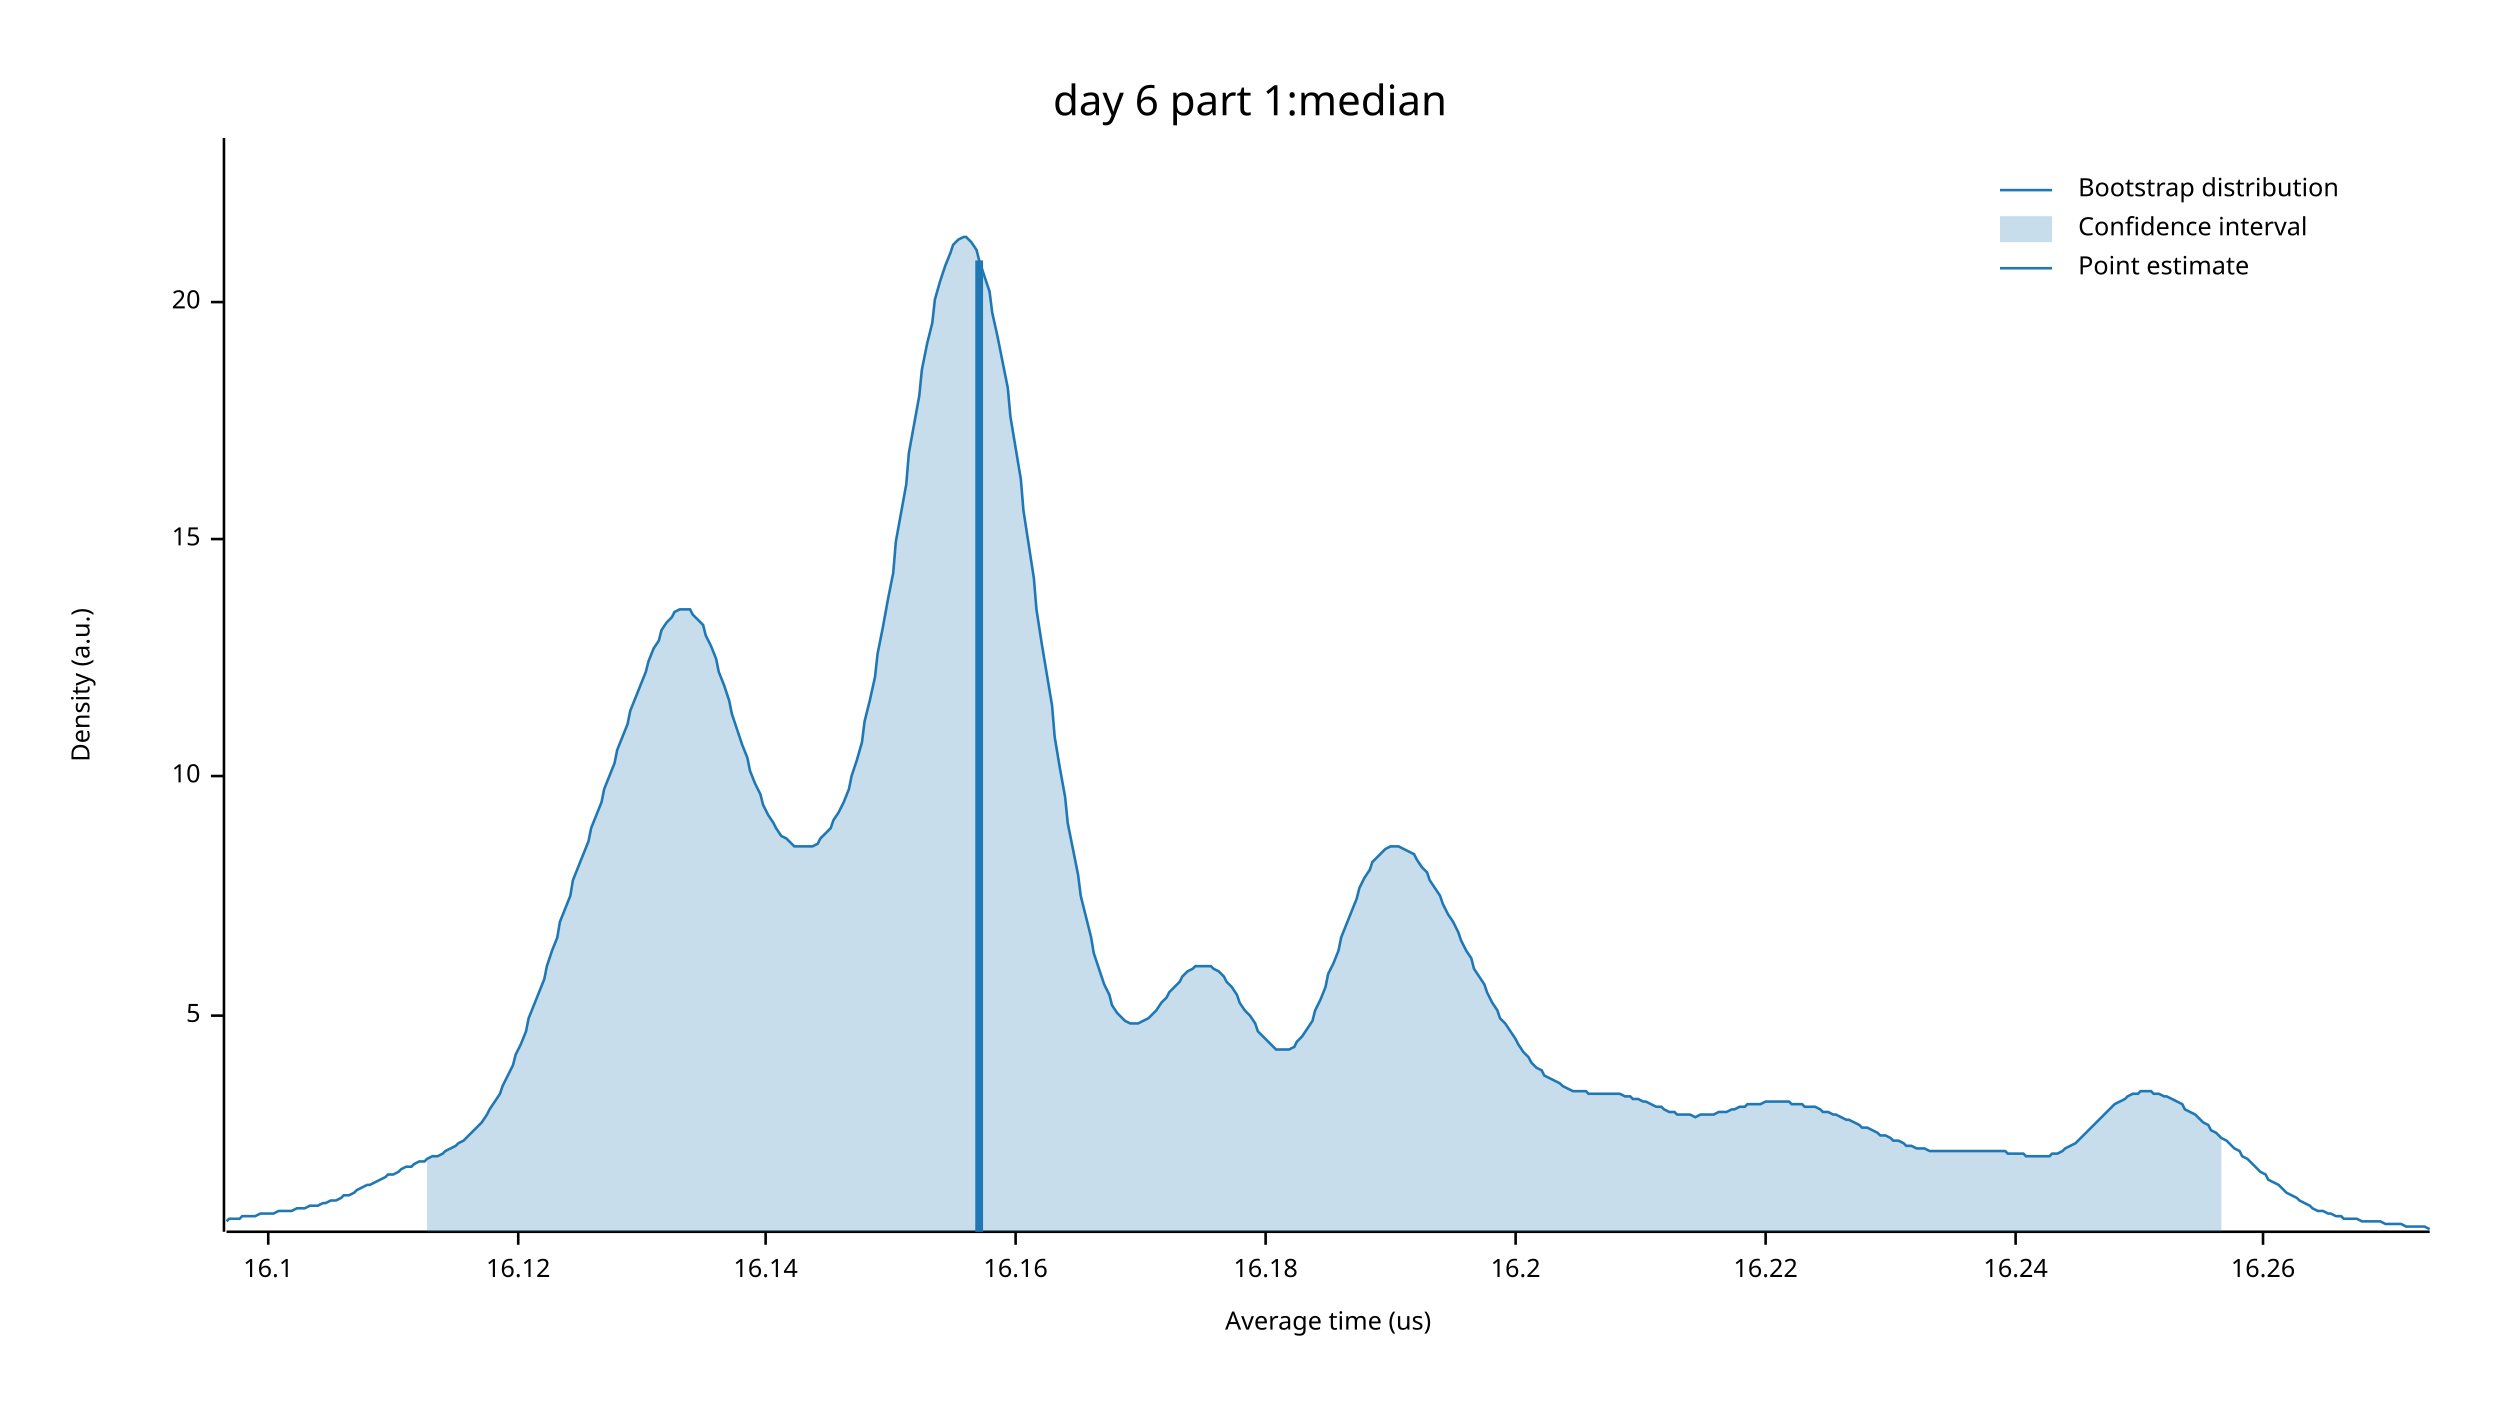
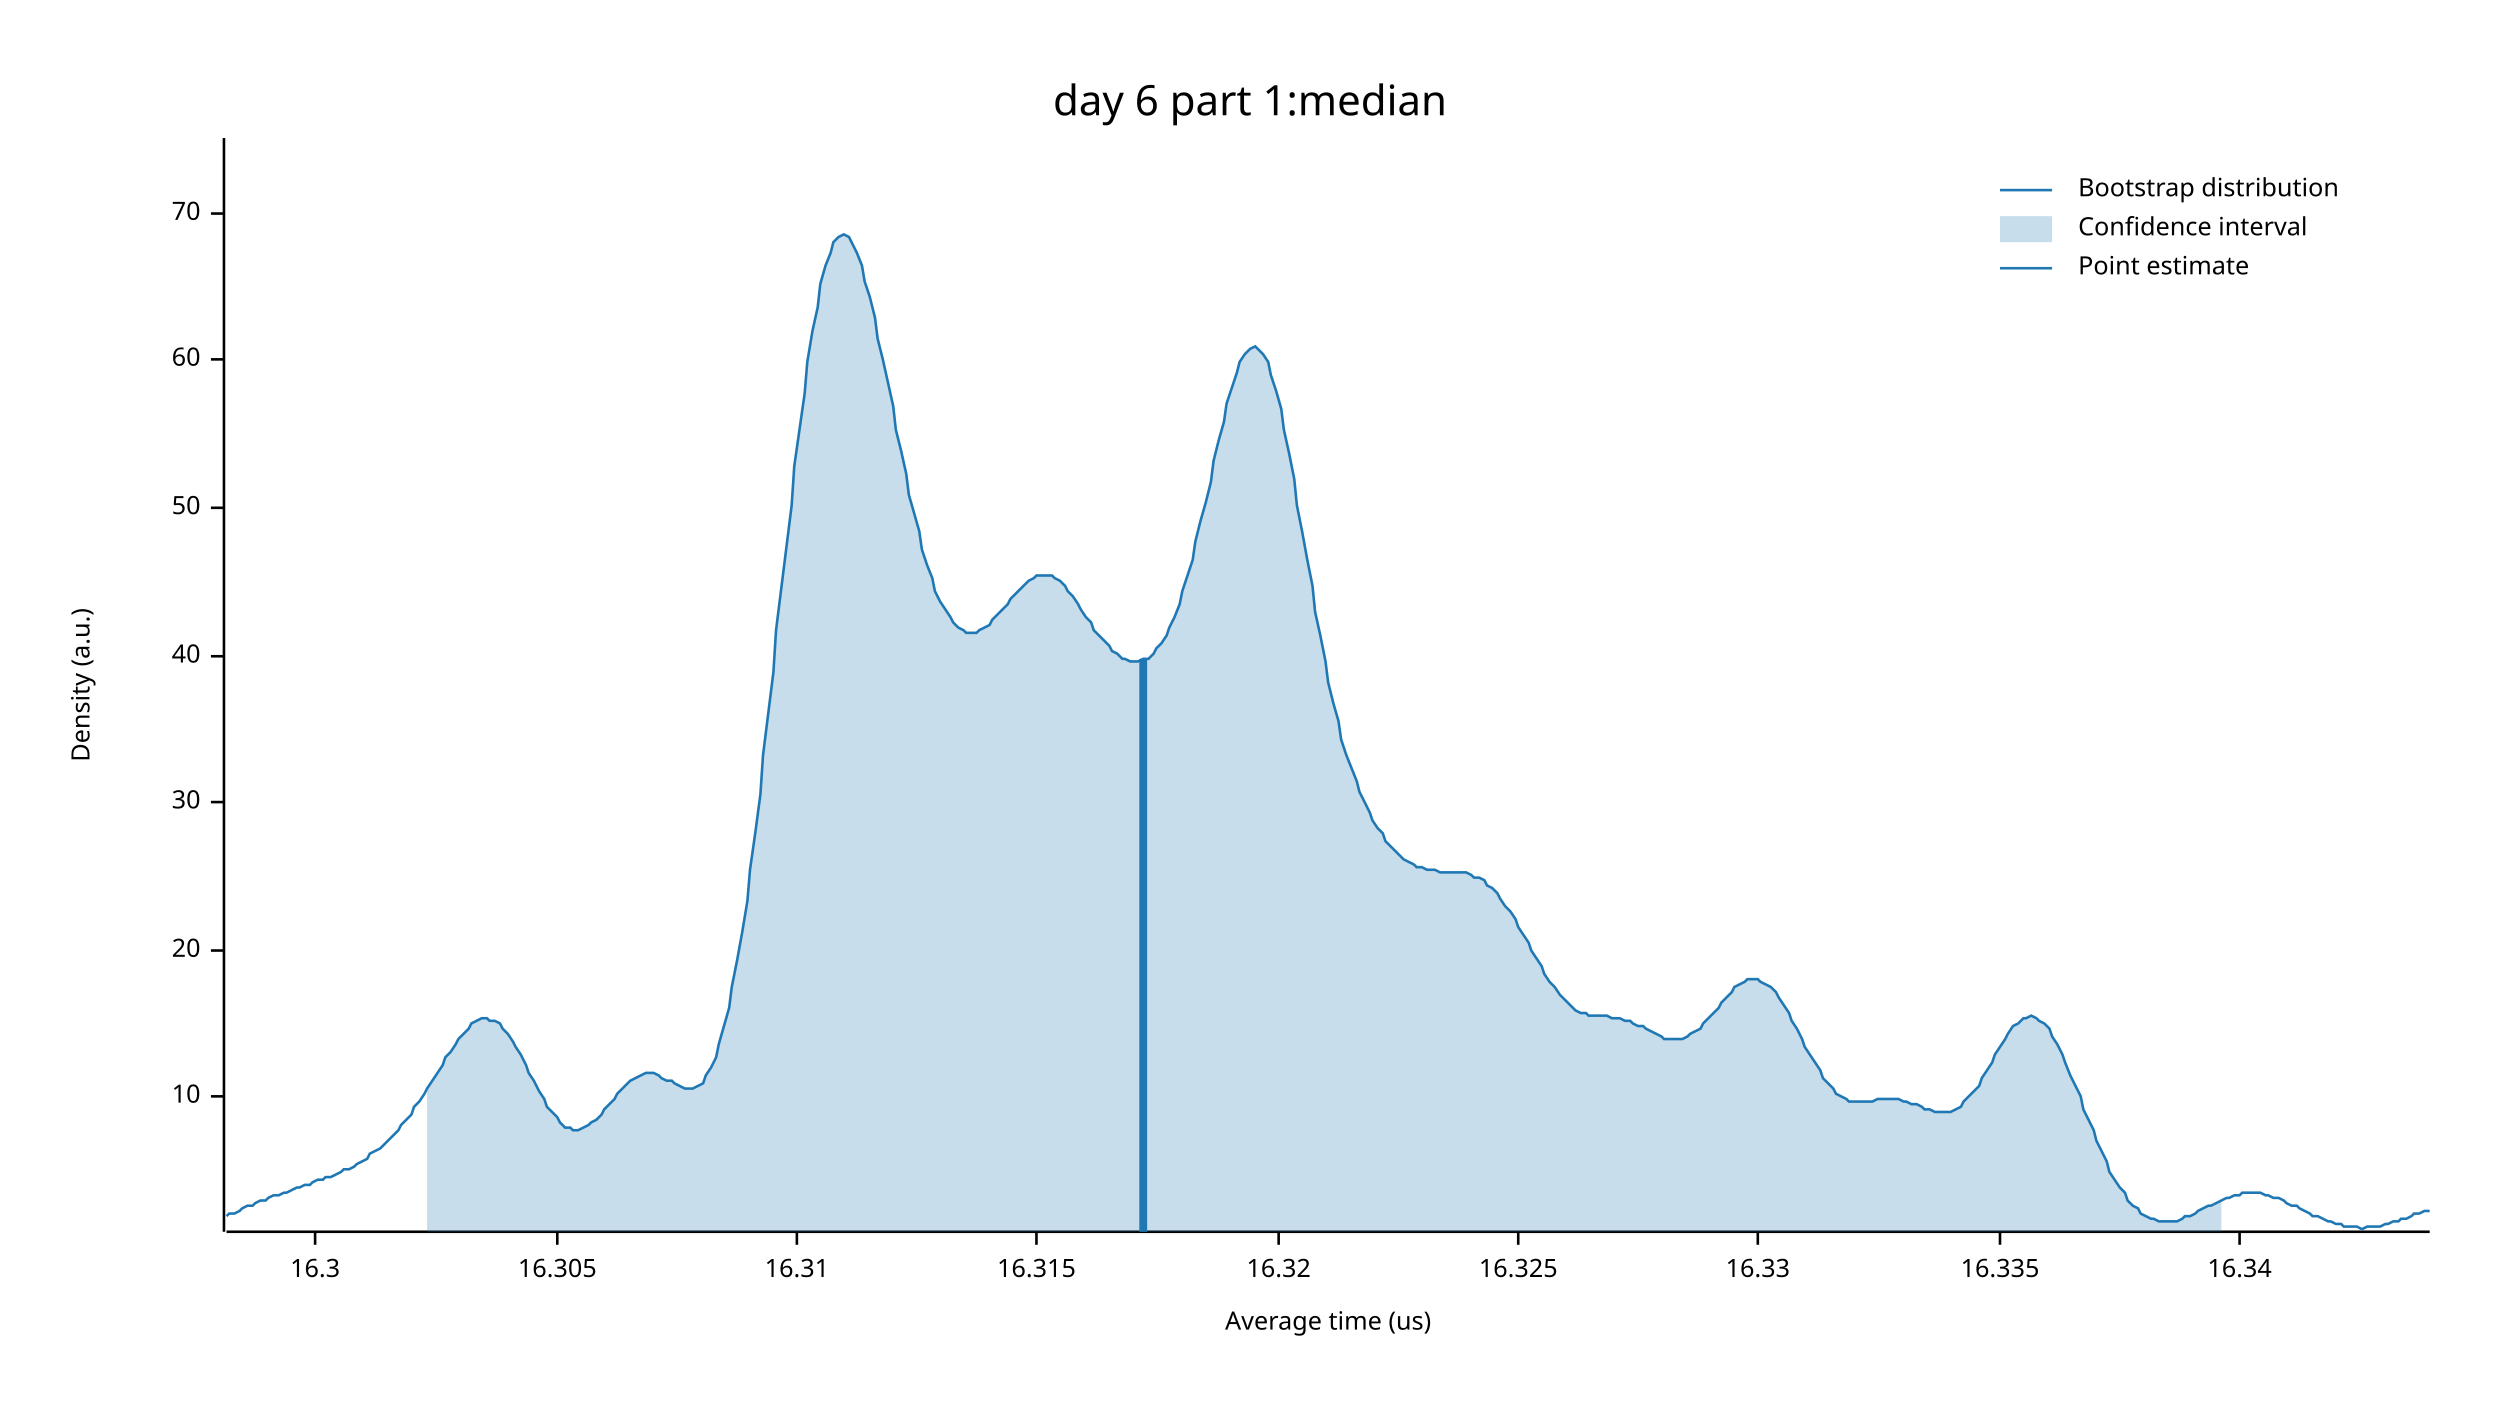
<svg xmlns="http://www.w3.org/2000/svg" width="960" height="540" viewBox="0 0 960 540">
  <text x="480" y="32" dy="0.76em" text-anchor="middle" font-family="sans-serif" font-size="16.129" opacity="1" fill="#000000">
day 6 part 1:median
</text>
  <text x="27" y="263" dy="0.76em" text-anchor="middle" font-family="sans-serif" font-size="9.677" opacity="1" fill="#000000" transform="rotate(270, 27, 263)">
Density (a.u.)
</text>
  <text x="510" y="513" dy="-0.5ex" text-anchor="middle" font-family="sans-serif" font-size="9.677" opacity="1" fill="#000000">
Average time (us)
</text>
  <polyline fill="none" opacity="1" stroke="#000000" stroke-width="1" points="86,53 86,473 " />
-   <text x="77" y="390" dy="0.5ex" text-anchor="end" font-family="sans-serif" font-size="9.677" opacity="1" fill="#000000">
- 5
- </text>
-   <polyline fill="none" opacity="1" stroke="#000000" stroke-width="1" points="81,390 86,390 " />
-   <text x="77" y="298" dy="0.5ex" text-anchor="end" font-family="sans-serif" font-size="9.677" opacity="1" fill="#000000">
+   <text x="77" y="421" dy="0.5ex" text-anchor="end" font-family="sans-serif" font-size="9.677" opacity="1" fill="#000000">
10
</text>
-   <polyline fill="none" opacity="1" stroke="#000000" stroke-width="1" points="81,298 86,298 " />
-   <text x="77" y="207" dy="0.5ex" text-anchor="end" font-family="sans-serif" font-size="9.677" opacity="1" fill="#000000">
- 15
- </text>
-   <polyline fill="none" opacity="1" stroke="#000000" stroke-width="1" points="81,207 86,207 " />
-   <text x="77" y="116" dy="0.5ex" text-anchor="end" font-family="sans-serif" font-size="9.677" opacity="1" fill="#000000">
+   <polyline fill="none" opacity="1" stroke="#000000" stroke-width="1" points="81,421 86,421 " />
+   <text x="77" y="365" dy="0.5ex" text-anchor="end" font-family="sans-serif" font-size="9.677" opacity="1" fill="#000000">
20
</text>
-   <polyline fill="none" opacity="1" stroke="#000000" stroke-width="1" points="81,116 86,116 " />
+   <polyline fill="none" opacity="1" stroke="#000000" stroke-width="1" points="81,365 86,365 " />
+   <text x="77" y="308" dy="0.5ex" text-anchor="end" font-family="sans-serif" font-size="9.677" opacity="1" fill="#000000">
+ 30
+ </text>
+   <polyline fill="none" opacity="1" stroke="#000000" stroke-width="1" points="81,308 86,308 " />
+   <text x="77" y="252" dy="0.5ex" text-anchor="end" font-family="sans-serif" font-size="9.677" opacity="1" fill="#000000">
+ 40
+ </text>
+   <polyline fill="none" opacity="1" stroke="#000000" stroke-width="1" points="81,252 86,252 " />
+   <text x="77" y="195" dy="0.5ex" text-anchor="end" font-family="sans-serif" font-size="9.677" opacity="1" fill="#000000">
+ 50
+ </text>
+   <polyline fill="none" opacity="1" stroke="#000000" stroke-width="1" points="81,195 86,195 " />
+   <text x="77" y="138" dy="0.5ex" text-anchor="end" font-family="sans-serif" font-size="9.677" opacity="1" fill="#000000">
+ 60
+ </text>
+   <polyline fill="none" opacity="1" stroke="#000000" stroke-width="1" points="81,138 86,138 " />
+   <text x="77" y="82" dy="0.5ex" text-anchor="end" font-family="sans-serif" font-size="9.677" opacity="1" fill="#000000">
+ 70
+ </text>
+   <polyline fill="none" opacity="1" stroke="#000000" stroke-width="1" points="81,82 86,82 " />
  <polyline fill="none" opacity="1" stroke="#000000" stroke-width="1" points="87,473 933,473 " />
-   <text x="103" y="483" dy="0.76em" text-anchor="middle" font-family="sans-serif" font-size="9.677" opacity="1" fill="#000000">
- 16.1
+   <text x="121" y="483" dy="0.76em" text-anchor="middle" font-family="sans-serif" font-size="9.677" opacity="1" fill="#000000">
+ 16.3
</text>
-   <polyline fill="none" opacity="1" stroke="#000000" stroke-width="1" points="103,473 103,478 " />
-   <text x="199" y="483" dy="0.76em" text-anchor="middle" font-family="sans-serif" font-size="9.677" opacity="1" fill="#000000">
- 16.12
+   <polyline fill="none" opacity="1" stroke="#000000" stroke-width="1" points="121,473 121,478 " />
+   <text x="214" y="483" dy="0.76em" text-anchor="middle" font-family="sans-serif" font-size="9.677" opacity="1" fill="#000000">
+ 16.305
</text>
-   <polyline fill="none" opacity="1" stroke="#000000" stroke-width="1" points="199,473 199,478 " />
-   <text x="294" y="483" dy="0.76em" text-anchor="middle" font-family="sans-serif" font-size="9.677" opacity="1" fill="#000000">
- 16.14
+   <polyline fill="none" opacity="1" stroke="#000000" stroke-width="1" points="214,473 214,478 " />
+   <text x="306" y="483" dy="0.76em" text-anchor="middle" font-family="sans-serif" font-size="9.677" opacity="1" fill="#000000">
+ 16.31
</text>
-   <polyline fill="none" opacity="1" stroke="#000000" stroke-width="1" points="294,473 294,478 " />
-   <text x="390" y="483" dy="0.76em" text-anchor="middle" font-family="sans-serif" font-size="9.677" opacity="1" fill="#000000">
- 16.16
+   <polyline fill="none" opacity="1" stroke="#000000" stroke-width="1" points="306,473 306,478 " />
+   <text x="398" y="483" dy="0.76em" text-anchor="middle" font-family="sans-serif" font-size="9.677" opacity="1" fill="#000000">
+ 16.315
</text>
-   <polyline fill="none" opacity="1" stroke="#000000" stroke-width="1" points="390,473 390,478 " />
-   <text x="486" y="483" dy="0.76em" text-anchor="middle" font-family="sans-serif" font-size="9.677" opacity="1" fill="#000000">
- 16.18
+   <polyline fill="none" opacity="1" stroke="#000000" stroke-width="1" points="398,473 398,478 " />
+   <text x="491" y="483" dy="0.76em" text-anchor="middle" font-family="sans-serif" font-size="9.677" opacity="1" fill="#000000">
+ 16.32
</text>
-   <polyline fill="none" opacity="1" stroke="#000000" stroke-width="1" points="486,473 486,478 " />
-   <text x="582" y="483" dy="0.76em" text-anchor="middle" font-family="sans-serif" font-size="9.677" opacity="1" fill="#000000">
- 16.2
+   <polyline fill="none" opacity="1" stroke="#000000" stroke-width="1" points="491,473 491,478 " />
+   <text x="583" y="483" dy="0.76em" text-anchor="middle" font-family="sans-serif" font-size="9.677" opacity="1" fill="#000000">
+ 16.325
</text>
-   <polyline fill="none" opacity="1" stroke="#000000" stroke-width="1" points="582,473 582,478 " />
-   <text x="678" y="483" dy="0.76em" text-anchor="middle" font-family="sans-serif" font-size="9.677" opacity="1" fill="#000000">
- 16.22
+   <polyline fill="none" opacity="1" stroke="#000000" stroke-width="1" points="583,473 583,478 " />
+   <text x="675" y="483" dy="0.76em" text-anchor="middle" font-family="sans-serif" font-size="9.677" opacity="1" fill="#000000">
+ 16.33
</text>
-   <polyline fill="none" opacity="1" stroke="#000000" stroke-width="1" points="678,473 678,478 " />
-   <text x="774" y="483" dy="0.76em" text-anchor="middle" font-family="sans-serif" font-size="9.677" opacity="1" fill="#000000">
- 16.24
+   <polyline fill="none" opacity="1" stroke="#000000" stroke-width="1" points="675,473 675,478 " />
+   <text x="768" y="483" dy="0.76em" text-anchor="middle" font-family="sans-serif" font-size="9.677" opacity="1" fill="#000000">
+ 16.335
</text>
-   <polyline fill="none" opacity="1" stroke="#000000" stroke-width="1" points="774,473 774,478 " />
-   <text x="869" y="483" dy="0.76em" text-anchor="middle" font-family="sans-serif" font-size="9.677" opacity="1" fill="#000000">
- 16.26
+   <polyline fill="none" opacity="1" stroke="#000000" stroke-width="1" points="768,473 768,478 " />
+   <text x="860" y="483" dy="0.76em" text-anchor="middle" font-family="sans-serif" font-size="9.677" opacity="1" fill="#000000">
+ 16.34
</text>
-   <polyline fill="none" opacity="1" stroke="#000000" stroke-width="1" points="869,473 869,478 " />
-   <polyline fill="none" opacity="1" stroke="#1F78B4" stroke-width="1" points="87,469 88,468 90,468 92,468 93,467 95,467 97,467 98,467 100,466 102,466 103,466 105,466 107,465 109,465 110,465 112,465 114,464 115,464 117,464 119,463 120,463 122,463 124,462 125,462 127,461 129,461 131,460 132,459 134,459 136,458 137,457 139,456 141,455 142,455 144,454 146,453 148,452 149,451 151,451 153,450 154,449 156,448 158,448 159,447 161,446 163,446 164,445 166,444 168,444 170,443 171,442 173,441 175,440 176,439 178,438 180,436 181,435 183,433 185,431 187,428 188,426 190,423 192,420 193,417 195,413 197,409 198,405 200,401 202,396 203,391 205,386 207,381 209,376 210,371 212,365 214,360 215,354 217,349 219,344 220,338 222,333 224,328 226,323 227,318 229,313 231,308 232,303 234,298 236,293 237,288 239,283 241,278 242,273 244,268 246,263 248,258 249,254 251,249 253,246 254,242 256,239 258,237 259,235 261,234 263,234 265,234 266,236 268,238 270,240 271,244 273,248 275,253 276,258 278,263 280,269 281,274 283,280 285,286 287,291 288,296 290,301 292,305 293,309 295,313 297,316 298,318 300,321 302,322 304,324 305,325 307,325 309,325 310,325 312,325 314,324 315,322 317,320 319,318 320,315 322,312 324,308 326,303 327,298 329,292 331,285 332,277 334,269 336,260 337,251 339,241 341,230 343,220 344,208 346,197 348,186 349,174 351,163 353,152 354,142 356,132 358,124 359,115 361,108 363,102 365,97 366,94 368,92 370,91 371,91 373,93 375,96 376,100 378,106 380,112 381,120 383,129 385,139 387,149 388,160 390,172 392,184 393,196 395,209 397,222 398,234 400,247 402,259 404,271 405,283 407,295 409,306 410,316 412,326 414,336 415,344 417,352 419,360 420,366 422,372 424,378 426,382 427,386 429,389 431,391 432,392 434,393 436,393 437,393 439,392 441,391 443,389 444,388 446,385 448,383 449,381 451,379 453,377 454,375 456,373 458,372 459,371 461,371 463,371 465,371 466,372 468,373 470,375 471,377 473,379 475,382 476,385 478,388 480,390 482,393 483,396 485,398 487,400 488,401 490,403 492,403 493,403 495,403 497,402 498,400 500,398 502,395 504,392 505,388 507,384 509,379 510,374 512,370 514,365 515,360 517,355 519,350 521,345 522,341 524,337 526,334 527,331 529,329 531,327 532,326 534,325 536,325 537,325 539,326 541,327 543,328 544,330 546,333 548,335 549,338 551,341 553,344 554,347 556,351 558,354 560,358 561,361 563,365 565,368 566,372 568,375 570,378 571,381 573,385 575,388 576,391 578,393 580,396 582,399 583,401 585,404 587,406 588,408 590,410 592,411 593,413 595,414 597,415 599,416 600,417 602,418 604,419 605,419 607,419 609,419 610,420 612,420 614,420 615,420 617,420 619,420 621,420 622,420 624,421 626,421 627,422 629,422 631,423 632,423 634,424 636,425 638,425 639,426 641,427 643,427 644,428 646,428 648,428 649,428 651,429 653,428 654,428 656,428 658,428 660,427 661,427 663,427 665,426 666,426 668,425 670,425 671,424 673,424 675,424 676,424 678,423 680,423 682,423 683,423 685,423 687,423 688,424 690,424 692,424 693,425 695,425 697,425 699,426 700,427 702,427 704,428 705,428 707,429 709,430 710,430 712,431 714,432 715,433 717,433 719,434 721,435 722,436 724,436 726,437 727,438 729,438 731,439 732,440 734,440 736,441 738,441 739,441 741,442 743,442 744,442 746,442 748,442 749,442 751,442 753,442 754,442 756,442 758,442 760,442 761,442 763,442 765,442 766,442 768,442 770,442 771,443 773,443 775,443 777,443 778,444 780,444 782,444 783,444 785,444 787,444 788,443 790,443 792,442 793,441 795,440 797,439 799,437 800,436 802,434 804,432 805,431 807,429 809,427 810,426 812,424 814,423 816,422 817,421 819,420 821,420 822,419 824,419 826,419 827,420 829,420 831,421 832,421 834,422 836,423 838,424 839,426 841,427 843,428 844,429 846,431 848,432 849,434 851,435 853,437 855,438 856,439 858,441 860,442 861,444 863,445 865,447 866,448 868,450 870,451 871,453 873,454 875,455 877,457 878,458 880,459 882,460 883,461 885,462 887,463 888,464 890,465 892,465 894,466 895,466 897,467 899,467 900,468 902,468 904,468 905,468 907,469 909,469 910,469 912,469 914,469 916,470 917,470 919,470 921,470 922,470 924,471 926,471 927,471 929,471 931,471 933,472 " />
-   <polygon opacity="0.25" fill="#1F78B4" points="164,445 166,444 168,444 170,443 171,442 173,441 175,440 176,439 178,438 180,436 181,435 183,433 185,431 187,428 188,426 190,423 192,420 193,417 195,413 197,409 198,405 200,401 202,396 203,391 205,386 207,381 209,376 210,371 212,365 214,360 215,354 217,349 219,344 220,338 222,333 224,328 226,323 227,318 229,313 231,308 232,303 234,298 236,293 237,288 239,283 241,278 242,273 244,268 246,263 248,258 249,254 251,249 253,246 254,242 256,239 258,237 259,235 261,234 263,234 265,234 266,236 268,238 270,240 271,244 273,248 275,253 276,258 278,263 280,269 281,274 283,280 285,286 287,291 288,296 290,301 292,305 293,309 295,313 297,316 298,318 300,321 302,322 304,324 305,325 307,325 309,325 310,325 312,325 314,324 315,322 317,320 319,318 320,315 322,312 324,308 326,303 327,298 329,292 331,285 332,277 334,269 336,260 337,251 339,241 341,230 343,220 344,208 346,197 348,186 349,174 351,163 353,152 354,142 356,132 358,124 359,115 361,108 363,102 365,97 366,94 368,92 370,91 371,91 373,93 375,96 376,100 378,106 380,112 381,120 383,129 385,139 387,149 388,160 390,172 392,184 393,196 395,209 397,222 398,234 400,247 402,259 404,271 405,283 407,295 409,306 410,316 412,326 414,336 415,344 417,352 419,360 420,366 422,372 424,378 426,382 427,386 429,389 431,391 432,392 434,393 436,393 437,393 439,392 441,391 443,389 444,388 446,385 448,383 449,381 451,379 453,377 454,375 456,373 458,372 459,371 461,371 463,371 465,371 466,372 468,373 470,375 471,377 473,379 475,382 476,385 478,388 480,390 482,393 483,396 485,398 487,400 488,401 490,403 492,403 493,403 495,403 497,402 498,400 500,398 502,395 504,392 505,388 507,384 509,379 510,374 512,370 514,365 515,360 517,355 519,350 521,345 522,341 524,337 526,334 527,331 529,329 531,327 532,326 534,325 536,325 537,325 539,326 541,327 543,328 544,330 546,333 548,335 549,338 551,341 553,344 554,347 556,351 558,354 560,358 561,361 563,365 565,368 566,372 568,375 570,378 571,381 573,385 575,388 576,391 578,393 580,396 582,399 583,401 585,404 587,406 588,408 590,410 592,411 593,413 595,414 597,415 599,416 600,417 602,418 604,419 605,419 607,419 609,419 610,420 612,420 614,420 615,420 617,420 619,420 621,420 622,420 624,421 626,421 627,422 629,422 631,423 632,423 634,424 636,425 638,425 639,426 641,427 643,427 644,428 646,428 648,428 649,428 651,429 653,428 654,428 656,428 658,428 660,427 661,427 663,427 665,426 666,426 668,425 670,425 671,424 673,424 675,424 676,424 678,423 680,423 682,423 683,423 685,423 687,423 688,424 690,424 692,424 693,425 695,425 697,425 699,426 700,427 702,427 704,428 705,428 707,429 709,430 710,430 712,431 714,432 715,433 717,433 719,434 721,435 722,436 724,436 726,437 727,438 729,438 731,439 732,440 734,440 736,441 738,441 739,441 741,442 743,442 744,442 746,442 748,442 749,442 751,442 753,442 754,442 756,442 758,442 760,442 761,442 763,442 765,442 766,442 768,442 770,442 771,443 773,443 775,443 777,443 778,444 780,444 782,444 783,444 785,444 787,444 788,443 790,443 792,442 793,441 795,440 797,439 799,437 800,436 802,434 804,432 805,431 807,429 809,427 810,426 812,424 814,423 816,422 817,421 819,420 821,420 822,419 824,419 826,419 827,420 829,420 831,421 832,421 834,422 836,423 838,424 839,426 841,427 843,428 844,429 846,431 848,432 849,434 851,435 853,437 853,473 164,473 " />
-   <polyline fill="none" opacity="1" stroke="#1F78B4" stroke-width="3" points="376,473 376,100 " />
+   <polyline fill="none" opacity="1" stroke="#000000" stroke-width="1" points="860,473 860,478 " />
+   <polyline fill="none" opacity="1" stroke="#1F78B4" stroke-width="1" points="87,467 88,466 90,466 92,465 93,464 95,463 97,463 98,462 100,461 102,461 103,460 105,459 107,459 109,458 110,458 112,457 114,456 115,456 117,455 119,455 120,454 122,453 124,453 125,452 127,452 129,451 131,450 132,449 134,449 136,448 137,447 139,446 141,445 142,443 144,442 146,441 148,439 149,438 151,436 153,434 154,432 156,430 158,428 159,425 161,423 163,420 164,418 166,415 168,412 170,409 171,406 173,404 175,401 176,399 178,397 180,395 181,393 183,392 185,391 187,391 188,392 190,392 192,393 193,395 195,397 197,400 198,402 200,405 202,409 203,412 205,415 207,419 209,422 210,425 212,427 214,429 215,431 217,433 219,433 220,434 222,434 224,433 226,432 227,431 229,430 231,428 232,426 234,424 236,422 237,420 239,418 241,416 242,415 244,414 246,413 248,412 249,412 251,412 253,413 254,414 256,415 258,415 259,416 261,417 263,418 265,418 266,418 268,417 270,416 271,413 273,410 275,406 276,401 278,394 280,387 281,379 283,369 285,358 287,346 288,334 290,320 292,305 293,290 295,274 297,258 298,242 300,226 302,210 304,194 305,179 307,165 309,151 310,139 312,127 314,118 315,109 317,102 319,97 320,93 322,91 324,90 326,91 327,93 329,97 331,102 332,108 334,114 336,122 337,130 339,138 341,147 343,156 344,165 346,173 348,182 349,190 351,197 353,204 354,211 356,217 358,222 359,227 361,231 363,234 365,237 366,239 368,241 370,242 371,243 373,243 375,243 376,242 378,241 380,240 381,238 383,236 385,234 387,232 388,230 390,228 392,226 393,225 395,223 397,222 398,221 400,221 402,221 404,221 405,222 407,223 409,225 410,227 412,229 414,232 415,234 417,237 419,239 420,242 422,244 424,246 426,248 427,250 429,251 431,253 432,253 434,254 436,254 437,254 439,253 441,253 443,251 444,249 446,247 448,244 449,241 451,237 453,232 454,227 456,221 458,215 459,208 461,200 463,193 465,185 466,177 468,169 470,162 471,155 473,149 475,143 476,139 478,136 480,134 482,133 483,134 485,136 487,139 488,144 490,150 492,157 493,165 495,174 497,184 498,194 500,204 502,215 504,225 505,235 507,244 509,254 510,262 512,270 514,277 515,284 517,290 519,295 521,300 522,304 524,308 526,312 527,315 529,318 531,320 532,323 534,325 536,327 537,328 539,330 541,331 543,332 544,333 546,333 548,334 549,334 551,334 553,335 554,335 556,335 558,335 560,335 561,335 563,335 565,336 566,337 568,337 570,338 571,340 573,341 575,343 576,345 578,348 580,350 582,353 583,356 585,359 587,362 588,365 590,368 592,371 593,374 595,377 597,379 599,382 600,383 602,385 604,387 605,388 607,389 609,389 610,390 612,390 614,390 615,390 617,390 619,391 621,391 622,391 624,392 626,392 627,393 629,394 631,394 632,395 634,396 636,397 638,398 639,399 641,399 643,399 644,399 646,399 648,398 649,397 651,396 653,395 654,393 656,391 658,389 660,387 661,385 663,383 665,381 666,379 668,378 670,377 671,376 673,376 675,376 676,377 678,378 680,379 682,381 683,383 685,386 687,389 688,392 690,395 692,399 693,402 695,405 697,408 699,411 700,414 702,416 704,418 705,420 707,421 709,422 710,423 712,423 714,423 715,423 717,423 719,423 721,422 722,422 724,422 726,422 727,422 729,422 731,423 732,423 734,424 736,424 738,425 739,426 741,426 743,427 744,427 746,427 748,427 749,427 751,426 753,425 754,423 756,421 758,419 760,417 761,414 763,411 765,408 766,405 768,402 770,399 771,397 773,394 775,393 777,391 778,391 780,390 782,391 783,392 785,393 787,395 788,398 790,401 792,405 793,408 795,413 797,417 799,421 800,426 802,430 804,434 805,438 807,442 809,446 810,450 812,453 814,456 816,458 817,461 819,463 821,464 822,466 824,467 826,468 827,468 829,469 831,469 832,469 834,469 836,469 838,468 839,467 841,467 843,466 844,465 846,464 848,463 849,463 851,462 853,461 855,460 856,460 858,459 860,459 861,458 863,458 865,458 866,458 868,458 870,459 871,459 873,460 875,460 877,461 878,462 880,463 882,463 883,464 885,465 887,466 888,467 890,467 892,468 894,469 895,469 897,470 899,470 900,471 902,471 904,471 905,471 907,472 909,471 910,471 912,471 914,471 916,470 917,470 919,469 921,469 922,468 924,468 926,467 927,466 929,466 931,465 933,465 " />
+   <polygon opacity="0.25" fill="#1F78B4" points="164,418 166,415 168,412 170,409 171,406 173,404 175,401 176,399 178,397 180,395 181,393 183,392 185,391 187,391 188,392 190,392 192,393 193,395 195,397 197,400 198,402 200,405 202,409 203,412 205,415 207,419 209,422 210,425 212,427 214,429 215,431 217,433 219,433 220,434 222,434 224,433 226,432 227,431 229,430 231,428 232,426 234,424 236,422 237,420 239,418 241,416 242,415 244,414 246,413 248,412 249,412 251,412 253,413 254,414 256,415 258,415 259,416 261,417 263,418 265,418 266,418 268,417 270,416 271,413 273,410 275,406 276,401 278,394 280,387 281,379 283,369 285,358 287,346 288,334 290,320 292,305 293,290 295,274 297,258 298,242 300,226 302,210 304,194 305,179 307,165 309,151 310,139 312,127 314,118 315,109 317,102 319,97 320,93 322,91 324,90 326,91 327,93 329,97 331,102 332,108 334,114 336,122 337,130 339,138 341,147 343,156 344,165 346,173 348,182 349,190 351,197 353,204 354,211 356,217 358,222 359,227 361,231 363,234 365,237 366,239 368,241 370,242 371,243 373,243 375,243 376,242 378,241 380,240 381,238 383,236 385,234 387,232 388,230 390,228 392,226 393,225 395,223 397,222 398,221 400,221 402,221 404,221 405,222 407,223 409,225 410,227 412,229 414,232 415,234 417,237 419,239 420,242 422,244 424,246 426,248 427,250 429,251 431,253 432,253 434,254 436,254 437,254 439,253 441,253 443,251 444,249 446,247 448,244 449,241 451,237 453,232 454,227 456,221 458,215 459,208 461,200 463,193 465,185 466,177 468,169 470,162 471,155 473,149 475,143 476,139 478,136 480,134 482,133 483,134 485,136 487,139 488,144 490,150 492,157 493,165 495,174 497,184 498,194 500,204 502,215 504,225 505,235 507,244 509,254 510,262 512,270 514,277 515,284 517,290 519,295 521,300 522,304 524,308 526,312 527,315 529,318 531,320 532,323 534,325 536,327 537,328 539,330 541,331 543,332 544,333 546,333 548,334 549,334 551,334 553,335 554,335 556,335 558,335 560,335 561,335 563,335 565,336 566,337 568,337 570,338 571,340 573,341 575,343 576,345 578,348 580,350 582,353 583,356 585,359 587,362 588,365 590,368 592,371 593,374 595,377 597,379 599,382 600,383 602,385 604,387 605,388 607,389 609,389 610,390 612,390 614,390 615,390 617,390 619,391 621,391 622,391 624,392 626,392 627,393 629,394 631,394 632,395 634,396 636,397 638,398 639,399 641,399 643,399 644,399 646,399 648,398 649,397 651,396 653,395 654,393 656,391 658,389 660,387 661,385 663,383 665,381 666,379 668,378 670,377 671,376 673,376 675,376 676,377 678,378 680,379 682,381 683,383 685,386 687,389 688,392 690,395 692,399 693,402 695,405 697,408 699,411 700,414 702,416 704,418 705,420 707,421 709,422 710,423 712,423 714,423 715,423 717,423 719,423 721,422 722,422 724,422 726,422 727,422 729,422 731,423 732,423 734,424 736,424 738,425 739,426 741,426 743,427 744,427 746,427 748,427 749,427 751,426 753,425 754,423 756,421 758,419 760,417 761,414 763,411 765,408 766,405 768,402 770,399 771,397 773,394 775,393 777,391 778,391 780,390 782,391 783,392 785,393 787,395 788,398 790,401 792,405 793,408 795,413 797,417 799,421 800,426 802,430 804,434 805,438 807,442 809,446 810,450 812,453 814,456 816,458 817,461 819,463 821,464 822,466 824,467 826,468 827,468 829,469 831,469 832,469 834,469 836,469 838,468 839,467 841,467 843,466 844,465 846,464 848,463 849,463 851,462 853,461 853,473 164,473 " />
+   <polyline fill="none" opacity="1" stroke="#1F78B4" stroke-width="3" points="439,473 439,253 " />
  <text x="798" y="68" dy="0.76em" text-anchor="start" font-family="sans-serif" font-size="9.677" opacity="1" fill="#000000">
Bootstrap distribution
</text>
  <text x="798" y="83" dy="0.76em" text-anchor="start" font-family="sans-serif" font-size="9.677" opacity="1" fill="#000000">
Confidence interval
</text>
  <text x="798" y="98" dy="0.76em" text-anchor="start" font-family="sans-serif" font-size="9.677" opacity="1" fill="#000000">
Point estimate
</text>
  <polyline fill="none" opacity="1" stroke="#1F78B4" stroke-width="1" points="768,73 788,73 " />
  <rect x="768" y="83" width="20" height="10" opacity="0.25" fill="#1F78B4" stroke="none" />
  <polyline fill="none" opacity="1" stroke="#1F78B4" stroke-width="1" points="768,103 788,103 " />
</svg>
